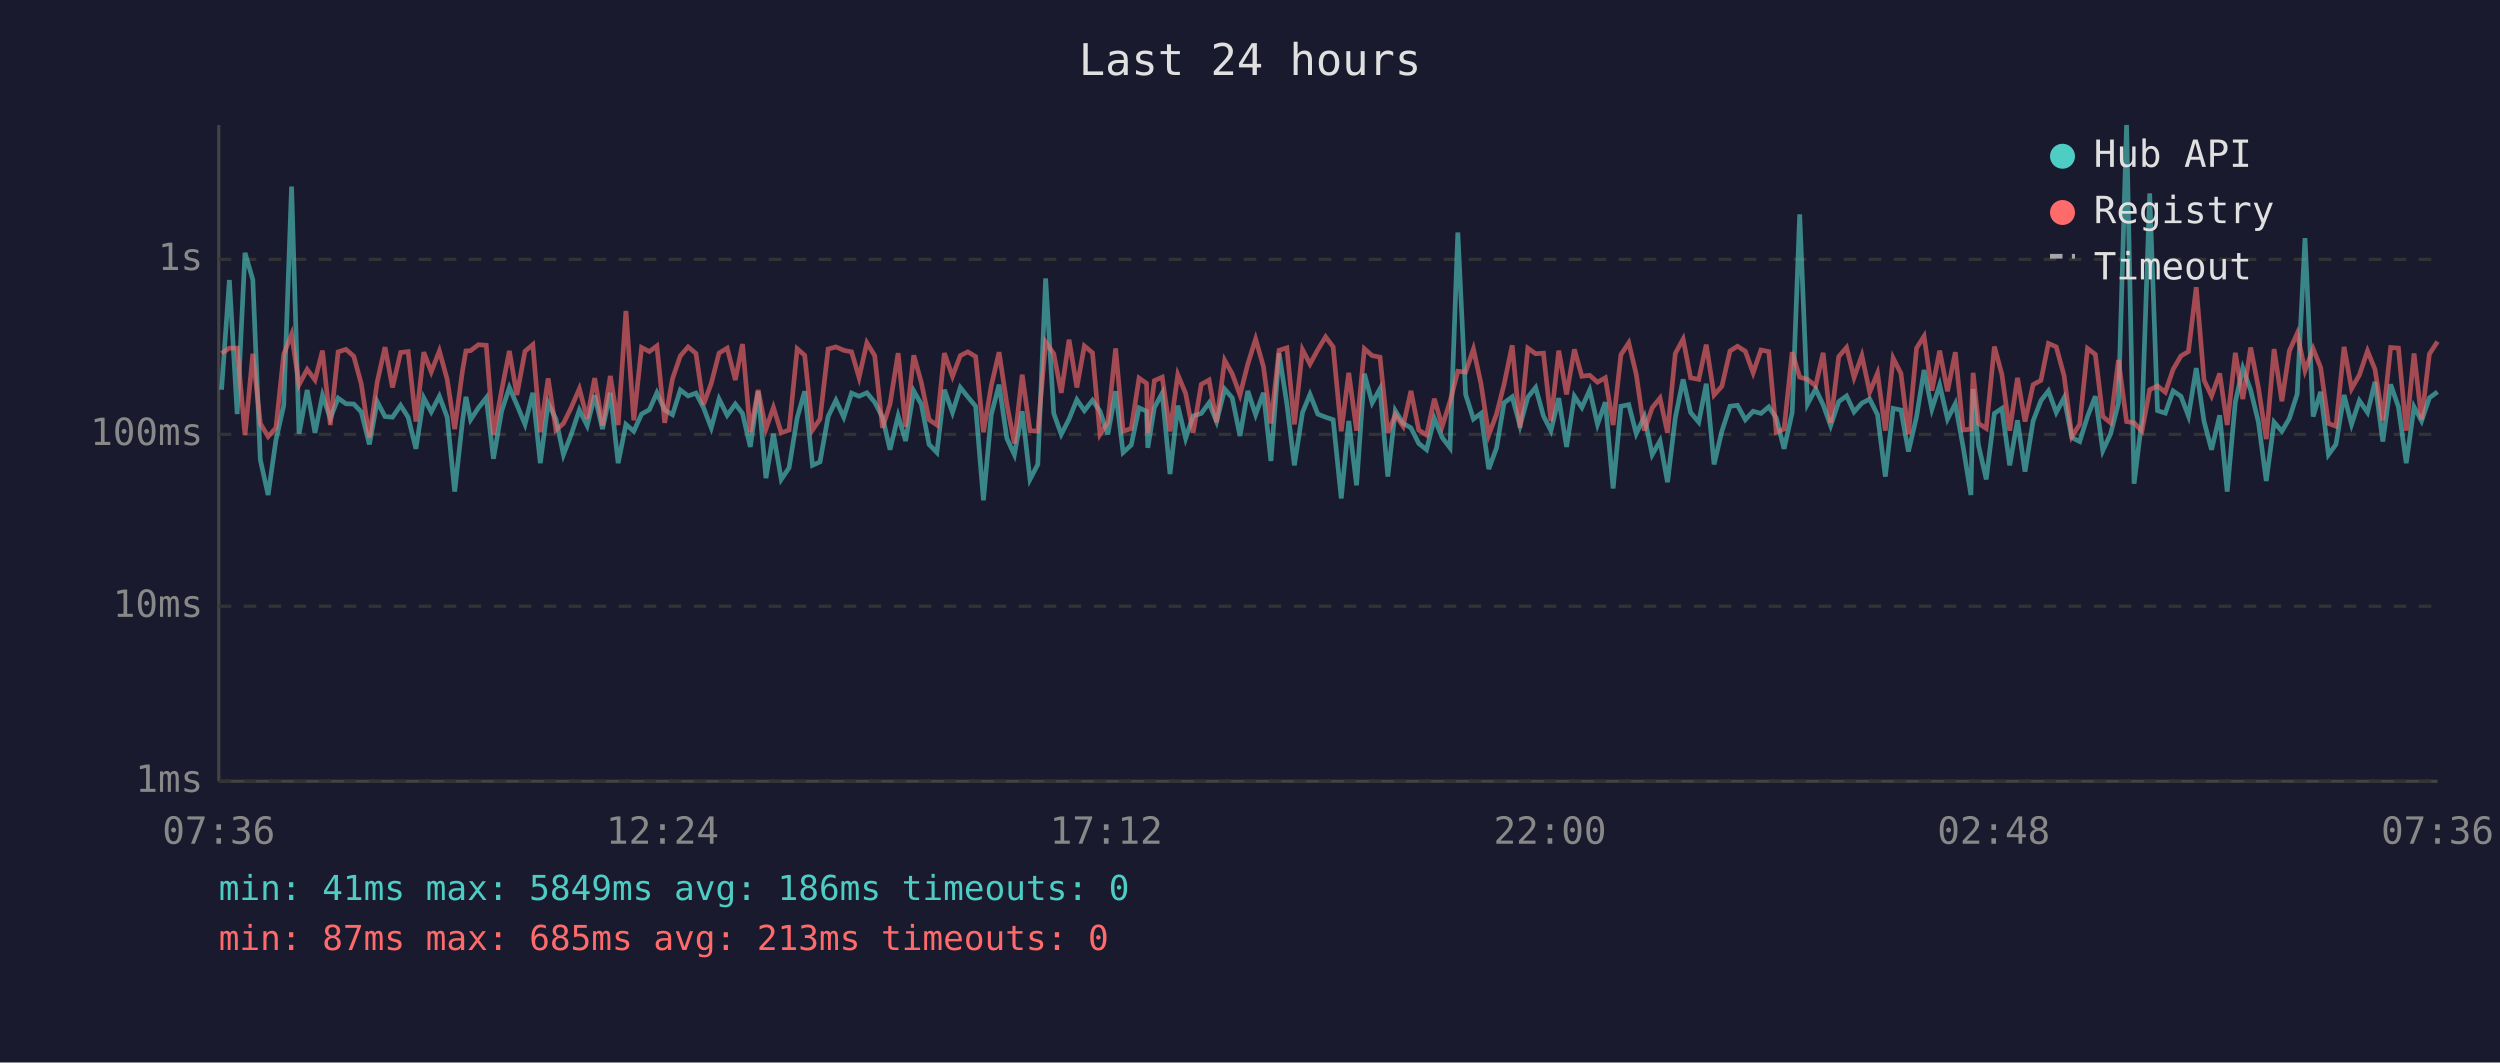
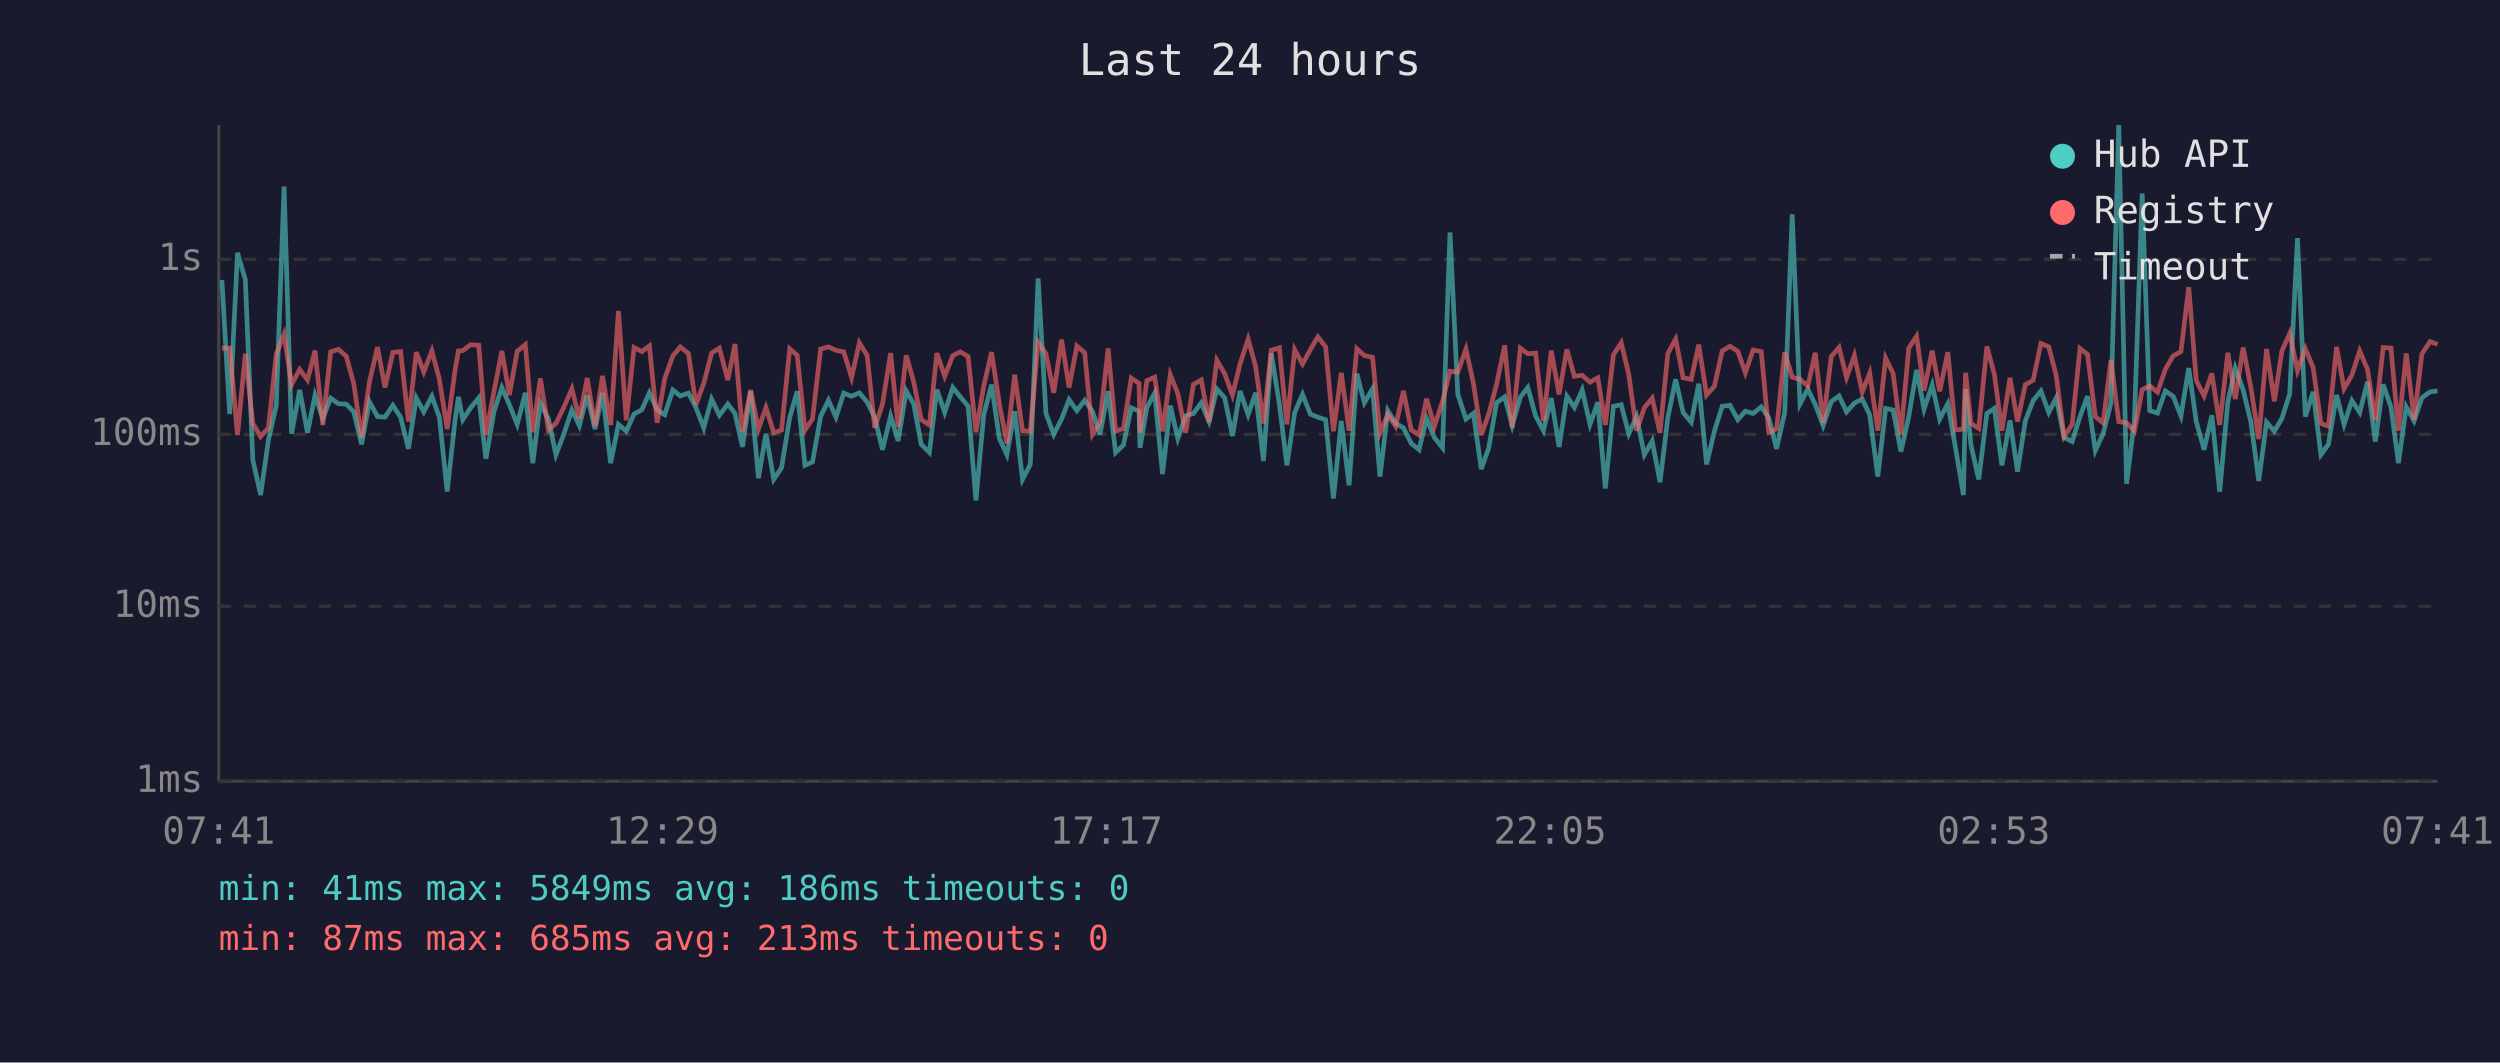
<svg xmlns="http://www.w3.org/2000/svg" viewBox="0 0 800 340" font-family="monospace" font-size="12">
  <rect width="800" height="340" fill="#1a1a2e" />
  <text x="400" y="24" fill="#e0e0e0" font-size="14" text-anchor="middle">Last 24 hours</text>
  <line x1="70" y1="40" x2="70" y2="250" stroke="#444" stroke-width="1" />
  <line x1="70" y1="250" x2="780" y2="250" stroke="#444" stroke-width="1" />
  <line x1="70" y1="250" x2="780" y2="250" stroke="#333" stroke-width="1" stroke-dasharray="4" />
  <text x="65" y="250" fill="#888" text-anchor="end" dominant-baseline="middle">1ms</text>
  <line x1="70" y1="194" x2="780" y2="194" stroke="#333" stroke-width="1" stroke-dasharray="4" />
  <text x="65" y="194" fill="#888" text-anchor="end" dominant-baseline="middle">10ms</text>
  <line x1="70" y1="139" x2="780" y2="139" stroke="#333" stroke-width="1" stroke-dasharray="4" />
  <text x="65" y="139" fill="#888" text-anchor="end" dominant-baseline="middle">100ms</text>
  <line x1="70" y1="83" x2="780" y2="83" stroke="#333" stroke-width="1" stroke-dasharray="4" />
  <text x="65" y="83" fill="#888" text-anchor="end" dominant-baseline="middle">1s</text>
-   <text x="70" y="270" fill="#888" text-anchor="middle">07:36</text>
-   <text x="212" y="270" fill="#888" text-anchor="middle">12:24</text>
-   <text x="354" y="270" fill="#888" text-anchor="middle">17:12</text>
-   <text x="496" y="270" fill="#888" text-anchor="middle">22:00</text>
-   <text x="638" y="270" fill="#888" text-anchor="middle">02:48</text>
-   <text x="780" y="270" fill="#888" text-anchor="middle">07:36</text>
-   <polyline points="70.9,124.7 73.4,89.6 75.9,132.5 78.4,80.9 80.9,89.5 83.3,147.1 85.8,158.4 88.3,140.8 90.8,129.7 93.3,59.7 95.7,138.8 98.3,124.8 100.8,138.5 103.2,126.5 105.7,133.9 108.2,127.4 110.7,129.2 113.2,129.3 115.6,131.8 118.2,142.2 120.7,128.5 123.2,133.3 125.6,133.5 128.2,129.7 130.6,133.5 133.1,143.6 135.6,127.3 138.0,131.8 140.6,126.8 143.1,133.5 145.5,157.3 148.0,134.7 149.1,127.0 150.6,134.3 153.1,130.5 155.6,127.3 157.9,146.8 160.5,131.6 163.0,124.0 165.4,129.5 168.0,135.8 170.5,125.7 172.9,148.2 175.4,129.0 177.9,134.1 180.3,145.5 182.8,139.0 185.4,131.2 187.9,136.2 190.3,126.5 192.8,137.3 195.3,125.7 197.8,148.2 200.3,135.8 202.8,138.0 205.3,132.5 207.8,131.1 210.2,125.7 212.7,131.2 215.2,132.7 217.7,124.8 220.2,126.7 222.7,125.8 225.1,130.4 227.6,136.9 230.1,127.7 232.7,132.9 235.3,129.3 237.6,132.3 240.1,143.0 242.6,125.2 245.1,153.0 247.5,138.8 250.0,153.4 252.5,149.7 255.1,133.7 257.5,125.2 260.0,148.9 262.4,147.8 265.0,133.3 267.5,128.1 270.0,133.5 272.5,125.8 274.9,126.8 277.4,125.7 279.9,128.7 282.4,133.5 284.8,143.9 287.4,133.1 289.8,141.1 292.4,125.1 294.8,129.3 297.3,142.2 299.8,144.8 302.2,124.7 304.8,132.0 307.3,124.0 309.7,127.0 312.2,130.0 314.7,160.1 317.2,132.7 319.7,123.1 322.2,140.3 324.6,145.5 327.1,131.6 329.6,153.4 332.1,148.6 334.6,89.1 337.2,132.3 339.6,139.0 342.1,134.1 344.6,127.9 347.0,131.4 349.6,128.1 352.0,131.6 354.5,139.0 357.0,125.2 359.4,144.8 362.0,142.4 364.5,130.5 366.9,131.6 367.3,143.3 369.4,130.4 371.9,125.8 374.4,151.7 376.9,129.8 379.4,140.3 381.8,133.1 384.4,132.3 386.9,128.9 389.3,134.9 391.9,124.5 394.3,127.3 396.8,139.5 399.3,125.1 401.8,132.7 404.3,125.7 406.7,147.5 409.3,113.0 411.8,129.3 414.2,148.9 416.8,132.0 419.2,126.2 421.7,132.5 424.2,133.5 426.6,134.3 429.2,159.5 431.6,134.7 434.1,155.3 436.6,119.6 439.1,128.9 441.6,124.4 444.1,152.5 446.5,131.4 449.0,135.5 451.5,136.9 454.0,141.9 456.5,143.9 459.0,133.9 461.5,140.0 464.0,143.3 466.5,74.4 469.0,126.2 471.5,134.1 473.9,132.3 476.4,150.1 478.9,143.3 481.3,128.9 483.9,127.0 486.4,136.2 488.9,127.1 491.4,124.0 493.9,133.1 496.3,137.8 498.8,127.4 501.3,143.0 503.8,126.8 506.2,130.4 508.7,124.8 511.2,135.8 513.7,128.7 516.2,156.3 518.7,130.0 521.2,129.5 523.6,138.8 526.2,133.3 528.7,145.5 531.2,141.1 533.6,154.3 536.1,133.7 538.6,121.4 541.0,132.0 543.6,135.1 546.0,122.8 548.5,148.6 551.0,138.0 553.6,130.0 556.0,129.7 558.5,134.3 561.0,131.6 563.5,132.3 566.0,130.2 568.4,133.7 570.9,143.6 573.5,132.0 575.9,68.6 578.4,129.3 581.0,124.5 583.4,129.5 585.8,136.2 588.4,128.5 590.9,126.7 593.3,131.8 595.8,129.0 598.3,127.7 600.8,132.7 603.3,152.5 605.8,130.7 608.3,131.2 610.7,144.5 613.3,133.3 615.7,118.4 618.2,130.9 620.7,123.2 623.2,134.1 625.7,129.2 628.2,143.0 630.7,158.4 631.4,124.5 633.1,142.4 635.6,153.4 638.2,132.3 640.6,130.7 643.1,148.9 645.6,134.5 648.0,150.9 650.6,134.7 653.1,128.2 655.5,125.1 658.0,132.0 660.5,127.3 663.0,140.0 665.5,141.3 668.0,133.3 670.5,126.8 672.9,144.2 675.4,138.8 677.9,129.0 680.5,40.0 682.9,154.8 685.4,134.5 687.9,61.9 690.4,131.4 692.9,132.2 695.4,125.1 697.9,126.8 700.3,133.1 702.8,117.8 705.3,134.9 707.7,143.9 710.3,132.9 712.7,157.3 715.3,128.7 717.7,117.8 720.2,124.8 722.7,135.1 725.2,153.9 727.7,135.1 730.2,138.0 732.6,133.9 735.1,126.1 737.6,76.2 740.2,133.3 742.6,125.4 745.1,145.5 747.5,142.2 750.1,126.4 752.5,135.8 755.0,128.2 757.6,132.0 760.0,122.2 762.5,141.3 765.0,123.0 767.5,130.2 770.0,148.2 772.5,130.2 774.9,134.7 777.4,127.3 780.0,125.4" fill="none" stroke="#4ecdc4" stroke-width="1.5" opacity="0.6" />
-   <polyline points="70.9,113.1 73.4,111.4 75.9,111.4 78.4,139.2 80.9,113.2 83.3,135.5 85.8,139.7 88.3,136.9 90.8,113.3 93.3,107.0 95.7,123.1 98.3,118.2 100.8,121.6 103.2,112.2 105.7,136.0 108.2,112.6 110.7,111.8 113.2,114.0 115.6,122.8 118.2,140.0 120.7,122.3 123.2,111.1 125.6,124.0 128.2,112.8 130.6,112.5 133.1,134.9 135.6,112.7 138.0,119.0 140.6,112.3 143.1,121.4 145.5,137.3 148.0,118.6 149.1,112.3 150.6,112.2 153.1,110.3 155.6,110.5 157.9,139.2 160.5,125.1 163.0,112.3 165.4,126.4 168.0,112.4 170.5,110.3 172.9,138.3 175.4,121.1 177.9,137.6 180.3,135.5 182.8,130.4 185.4,124.4 187.9,133.9 190.3,121.0 192.8,136.2 195.3,120.3 197.8,136.0 200.3,99.5 202.8,134.5 205.3,111.2 207.8,112.5 210.2,110.7 212.7,135.3 215.2,121.2 217.7,113.9 220.2,111.0 222.7,113.1 225.1,129.5 227.6,122.7 230.1,113.0 232.7,111.4 235.3,121.6 237.6,110.1 240.1,138.3 242.6,124.8 245.1,137.3 247.5,130.4 250.0,138.5 252.5,137.6 255.1,111.6 257.5,113.7 260.0,137.6 262.4,134.1 265.0,111.7 267.5,111.0 270.0,112.1 272.5,112.6 274.9,120.8 277.4,109.7 279.9,113.8 282.4,136.9 284.8,129.3 287.4,113.0 289.8,136.6 292.4,113.7 294.8,122.3 297.3,134.3 299.8,136.0 302.2,113.0 304.8,120.4 307.3,113.8 309.7,112.6 312.2,114.1 314.7,138.3 317.2,123.5 319.7,112.7 322.2,129.3 324.6,141.9 327.1,119.9 329.6,137.8 332.1,138.0 334.6,109.5 337.2,113.2 339.6,125.7 342.1,108.7 344.6,124.0 347.0,110.7 349.6,112.9 352.0,139.0 354.5,135.1 357.0,111.5 359.4,138.0 362.0,137.1 364.5,121.0 366.9,122.7 367.3,138.5 369.4,121.8 371.9,120.7 374.4,138.0 376.9,119.9 379.4,125.9 381.8,138.5 384.4,123.0 386.9,121.6 389.3,135.1 391.9,115.3 394.3,119.6 396.8,126.4 399.3,116.5 401.8,108.5 404.3,117.3 406.7,135.5 409.3,112.1 411.8,111.3 414.2,135.8 416.8,111.9 419.2,116.5 421.7,111.9 424.2,107.8 426.6,111.0 429.2,138.0 431.6,119.3 434.1,137.8 436.6,111.6 439.1,113.8 441.6,114.3 444.1,138.5 446.5,132.7 449.0,136.4 451.5,125.1 454.0,137.6 456.5,139.2 459.0,127.6 461.5,136.4 464.0,128.5 466.5,118.8 469.0,119.1 471.5,111.7 473.9,122.7 476.4,139.2 478.9,132.5 481.3,123.0 483.9,110.5 486.4,136.9 488.9,111.4 491.4,113.2 493.9,113.0 496.3,134.7 498.8,112.2 501.3,126.2 503.8,111.8 506.2,120.4 508.7,120.1 511.2,122.3 513.7,120.9 516.2,136.0 518.7,113.5 521.2,109.7 523.6,119.8 526.2,137.8 528.7,130.5 531.2,127.4 533.6,138.5 536.1,113.1 538.6,108.5 541.0,120.9 543.6,121.4 546.0,110.3 548.5,126.4 551.0,123.6 553.6,112.3 556.0,110.8 558.5,112.4 561.0,119.3 563.5,112.0 566.0,112.5 568.4,138.3 570.9,137.3 573.5,112.7 575.9,120.7 578.4,121.4 581.0,123.5 583.4,112.9 585.8,135.3 588.4,114.1 590.9,111.2 593.3,120.8 595.8,113.8 598.3,125.5 600.8,119.4 603.3,137.8 605.8,114.6 608.3,119.5 610.7,139.0 613.3,111.4 615.7,107.6 618.2,125.0 620.7,112.2 623.2,125.2 625.7,112.7 628.2,137.6 630.7,137.3 631.4,119.3 633.1,135.5 635.6,137.1 638.2,110.9 640.6,119.8 643.1,137.8 645.6,120.9 648.0,134.9 650.6,123.1 653.1,121.7 655.5,109.9 658.0,111.0 660.5,120.2 663.0,139.7 665.5,135.8 668.0,111.5 670.5,113.4 672.9,133.3 675.4,135.3 677.9,115.2 680.5,134.9 682.9,135.3 685.4,138.0 687.9,124.7 690.4,123.5 692.9,125.5 695.4,118.2 697.9,113.9 700.3,112.5 702.8,91.9 705.3,121.7 707.7,126.7 710.3,119.5 712.7,136.0 715.3,112.9 717.7,127.7 720.2,111.2 722.7,124.1 725.2,140.5 727.7,111.7 730.2,128.4 732.6,112.3 735.1,106.7 737.6,118.6 740.2,111.6 742.6,117.6 745.1,135.5 747.5,136.4 750.1,111.0 752.5,124.4 755.0,120.0 757.6,112.3 760.0,118.2 762.5,134.5 765.0,111.2 767.5,111.4 770.0,137.8 772.5,113.1 774.9,134.3 777.4,113.3 780.0,109.3" fill="none" stroke="#ff6b6b" stroke-width="1.5" opacity="0.6" />
+   <text x="70" y="270" fill="#888" text-anchor="middle">07:41</text>
+   <text x="212" y="270" fill="#888" text-anchor="middle">12:29</text>
+   <text x="354" y="270" fill="#888" text-anchor="middle">17:17</text>
+   <text x="496" y="270" fill="#888" text-anchor="middle">22:05</text>
+   <text x="638" y="270" fill="#888" text-anchor="middle">02:53</text>
+   <text x="780" y="270" fill="#888" text-anchor="middle">07:41</text>
+   <polyline points="71.0,89.6 73.5,132.5 76.0,80.9 78.5,89.5 80.9,147.1 83.4,158.4 85.9,140.8 88.4,129.7 90.9,59.7 93.3,138.8 95.9,124.8 98.4,138.5 100.8,126.5 103.3,133.9 105.8,127.4 108.3,129.2 110.8,129.3 113.2,131.8 115.7,142.2 118.2,128.5 120.8,133.3 123.2,133.5 125.7,129.7 128.2,133.5 130.7,143.6 133.2,127.3 135.6,131.8 138.2,126.8 140.6,133.5 143.1,157.3 145.6,134.7 146.7,127.0 148.1,134.3 150.6,130.5 153.2,127.3 155.5,146.8 158.1,131.6 160.6,124.0 163.0,129.5 165.5,135.8 168.1,125.7 170.5,148.2 172.9,129.0 175.5,134.1 177.9,145.5 180.4,139.0 183.0,131.2 185.4,136.2 187.9,126.5 190.4,137.3 192.8,125.7 195.4,148.2 197.9,135.8 200.4,138.0 202.9,132.5 205.4,131.1 207.8,125.7 210.3,131.2 212.7,132.7 215.3,124.8 217.7,126.7 220.3,125.8 222.7,130.4 225.2,136.9 227.7,127.7 230.2,132.9 232.9,129.3 235.2,132.3 237.6,143.0 240.2,125.2 242.7,153.0 245.1,138.8 247.6,153.4 250.1,149.7 252.7,133.7 255.1,125.2 257.6,148.9 260.0,147.8 262.6,133.3 265.1,128.1 267.5,133.5 270.0,125.8 272.5,126.8 275.0,125.7 277.5,128.7 279.9,133.5 282.4,143.9 285.0,133.1 287.4,141.1 290.0,125.1 292.4,129.3 294.8,142.2 297.4,144.8 299.8,124.7 302.3,132.0 304.9,124.0 307.3,127.0 309.8,130.0 312.3,160.1 314.8,132.7 317.3,123.1 319.8,140.3 322.2,145.5 324.7,131.6 327.2,153.4 329.7,148.6 332.2,89.1 334.7,132.3 337.2,139.0 339.7,134.1 342.1,127.9 344.6,131.4 347.1,128.1 349.6,131.6 352.0,139.0 354.6,125.2 357.0,144.8 359.5,142.4 362.0,130.5 364.5,131.6 364.8,143.3 367.0,130.4 369.5,125.8 372.0,151.7 374.5,129.8 376.9,140.3 379.4,133.1 381.9,132.3 384.4,128.9 386.9,134.9 389.4,124.5 391.9,127.3 394.4,139.5 396.8,125.1 399.4,132.7 401.8,125.7 404.3,147.5 406.8,113.0 409.4,129.3 411.8,148.9 414.3,132.0 416.8,126.2 419.3,132.5 421.7,133.5 424.2,134.3 426.7,159.5 429.2,134.7 431.7,155.3 434.2,119.6 436.6,128.9 439.2,124.4 441.6,152.5 444.1,131.4 446.6,135.5 449.1,136.9 451.6,141.9 454.1,143.9 456.5,133.9 459.0,140.0 461.6,143.3 464.0,74.4 466.5,126.2 469.1,134.1 471.5,132.3 474.0,150.1 476.4,143.3 478.9,128.9 481.5,127.0 483.9,136.2 486.5,127.1 488.9,124.0 491.4,133.1 493.9,137.8 496.4,127.4 498.9,143.0 501.4,126.8 503.8,130.4 506.3,124.8 508.8,135.8 511.3,128.7 513.7,156.3 516.3,130.0 518.8,129.5 521.2,138.8 523.7,133.3 526.2,145.5 528.7,141.1 531.2,154.3 533.7,133.7 536.2,121.4 538.6,132.0 541.2,135.1 543.6,122.8 546.1,148.6 548.6,138.0 551.1,130.0 553.6,129.7 556.1,134.3 558.5,131.6 561.0,132.3 563.6,130.2 566.0,133.7 568.5,143.6 571.1,132.0 573.5,68.6 576.0,129.3 578.5,124.5 580.9,129.5 583.4,136.2 586.0,128.5 588.5,126.7 590.9,131.8 593.4,129.0 595.9,127.7 598.3,132.7 600.9,152.5 603.4,130.7 605.8,131.2 608.3,144.5 610.8,133.3 613.3,118.4 615.7,130.9 618.3,123.2 620.7,134.1 623.3,129.2 625.7,143.0 628.3,158.4 629.0,124.5 630.7,142.4 633.2,153.4 635.8,132.3 638.2,130.7 640.6,148.9 643.2,134.5 645.6,150.9 648.1,134.7 650.6,128.2 653.1,125.1 655.6,132.0 658.0,127.3 660.5,140.0 663.1,141.3 665.6,133.3 668.0,126.8 670.5,144.2 673.0,138.8 675.5,129.0 678.0,40.0 680.5,154.8 683.0,134.5 685.5,61.9 687.9,131.4 690.4,132.2 692.9,125.1 695.4,126.8 697.9,133.1 700.4,117.8 702.8,134.9 705.3,143.9 707.8,132.9 710.3,157.3 712.9,128.7 715.3,117.8 717.8,124.8 720.3,135.1 722.8,153.9 725.3,135.1 727.8,138.0 730.2,133.9 732.7,126.1 735.2,76.2 737.7,133.3 740.2,125.4 742.7,145.5 745.1,142.2 747.7,126.4 750.1,135.8 752.6,128.2 755.1,132.0 757.6,122.2 760.1,141.3 762.6,123.0 765.1,130.2 767.5,148.2 770.0,130.2 772.5,134.7 775.0,127.3 777.6,125.4 780.0,125.1" fill="none" stroke="#4ecdc4" stroke-width="1.5" opacity="0.6" />
+   <polyline points="71.0,111.4 73.5,111.4 76.0,139.2 78.5,113.2 80.9,135.5 83.4,139.7 85.9,136.9 88.4,113.3 90.9,107.0 93.3,123.1 95.9,118.2 98.4,121.6 100.8,112.2 103.3,136.0 105.8,112.6 108.3,111.8 110.8,114.0 113.2,122.8 115.7,140.0 118.2,122.3 120.8,111.1 123.2,124.0 125.7,112.8 128.2,112.5 130.7,134.9 133.2,112.7 135.6,119.0 138.2,112.3 140.6,121.4 143.1,137.3 145.6,118.6 146.7,112.3 148.1,112.2 150.6,110.3 153.2,110.5 155.5,139.2 158.1,125.1 160.6,112.3 163.0,126.4 165.5,112.4 168.1,110.3 170.5,138.3 172.9,121.1 175.5,137.6 177.9,135.5 180.4,130.4 183.0,124.4 185.4,133.9 187.9,121.0 190.4,136.2 192.8,120.3 195.4,136.0 197.9,99.5 200.4,134.5 202.9,111.2 205.4,112.5 207.8,110.7 210.3,135.3 212.7,121.2 215.3,113.9 217.7,111.0 220.3,113.1 222.7,129.5 225.2,122.7 227.7,113.0 230.2,111.4 232.9,121.6 235.2,110.1 237.6,138.3 240.2,124.8 242.7,137.3 245.1,130.4 247.6,138.5 250.1,137.6 252.7,111.6 255.1,113.7 257.6,137.6 260.0,134.1 262.6,111.7 265.1,111.0 267.5,112.1 270.0,112.6 272.5,120.8 275.0,109.7 277.5,113.8 279.9,136.9 282.4,129.3 285.0,113.0 287.4,136.6 290.0,113.7 292.4,122.3 294.8,134.3 297.4,136.0 299.8,113.0 302.3,120.4 304.9,113.8 307.3,112.6 309.8,114.1 312.3,138.3 314.8,123.5 317.3,112.7 319.8,129.3 322.2,141.9 324.7,119.9 327.2,137.8 329.7,138.0 332.2,109.5 334.7,113.2 337.2,125.7 339.7,108.7 342.1,124.0 344.6,110.7 347.1,112.9 349.6,139.0 352.0,135.1 354.6,111.5 357.0,138.0 359.5,137.1 362.0,121.0 364.5,122.7 364.8,138.5 367.0,121.8 369.5,120.7 372.0,138.0 374.5,119.9 376.9,125.9 379.4,138.5 381.9,123.0 384.4,121.6 386.9,135.1 389.4,115.3 391.9,119.6 394.4,126.4 396.8,116.5 399.4,108.5 401.8,117.3 404.3,135.5 406.8,112.1 409.4,111.3 411.8,135.8 414.3,111.9 416.8,116.5 419.3,111.9 421.7,107.8 424.2,111.0 426.7,138.0 429.2,119.3 431.7,137.8 434.2,111.6 436.6,113.8 439.2,114.3 441.6,138.5 444.1,132.7 446.6,136.4 449.1,125.1 451.6,137.6 454.1,139.2 456.5,127.6 459.0,136.4 461.6,128.5 464.0,118.8 466.5,119.1 469.1,111.7 471.5,122.7 474.0,139.2 476.4,132.5 478.9,123.0 481.5,110.5 483.9,136.9 486.5,111.4 488.9,113.2 491.4,113.0 493.9,134.7 496.4,112.2 498.9,126.2 501.4,111.8 503.8,120.4 506.3,120.1 508.8,122.3 511.3,120.9 513.7,136.0 516.3,113.5 518.8,109.7 521.2,119.8 523.7,137.8 526.2,130.5 528.7,127.4 531.2,138.5 533.7,113.1 536.2,108.5 538.6,120.9 541.2,121.4 543.6,110.3 546.1,126.4 548.6,123.6 551.1,112.3 553.6,110.8 556.1,112.4 558.5,119.3 561.0,112.0 563.6,112.5 566.0,138.3 568.5,137.3 571.1,112.7 573.5,120.7 576.0,121.4 578.5,123.5 580.9,112.9 583.4,135.3 586.0,114.1 588.5,111.2 590.9,120.8 593.4,113.8 595.9,125.5 598.3,119.4 600.9,137.8 603.4,114.6 605.8,119.5 608.3,139.0 610.8,111.4 613.3,107.6 615.7,125.0 618.3,112.2 620.7,125.2 623.3,112.7 625.7,137.6 628.3,137.3 629.0,119.3 630.7,135.5 633.2,137.1 635.8,110.9 638.2,119.8 640.6,137.8 643.2,120.9 645.6,134.9 648.1,123.1 650.6,121.7 653.1,109.9 655.6,111.0 658.0,120.2 660.5,139.7 663.1,135.8 665.6,111.5 668.0,113.4 670.5,133.3 673.0,135.3 675.5,115.2 678.0,134.9 680.5,135.3 683.0,138.0 685.5,124.7 687.9,123.5 690.4,125.5 692.9,118.2 695.4,113.9 697.9,112.5 700.4,91.9 702.8,121.7 705.3,126.7 707.8,119.5 710.3,136.0 712.9,112.9 715.3,127.7 717.8,111.2 720.3,124.1 722.8,140.5 725.3,111.7 727.8,128.4 730.2,112.3 732.7,106.7 735.2,118.6 737.7,111.6 740.2,117.6 742.7,135.5 745.1,136.4 747.7,111.0 750.1,124.4 752.6,120.0 755.1,112.3 757.6,118.2 760.1,134.5 762.6,111.2 765.1,111.4 767.5,137.8 770.0,113.1 772.5,134.3 775.0,113.3 777.6,109.3 780.0,110.2" fill="none" stroke="#ff6b6b" stroke-width="1.5" opacity="0.6" />
  <circle cx="660" cy="50" r="4" fill="#4ecdc4" />
  <text x="670" y="50" fill="#e0e0e0" dominant-baseline="middle">Hub API</text>
  <circle cx="660" cy="68" r="4" fill="#ff6b6b" />
  <text x="670" y="68" fill="#e0e0e0" dominant-baseline="middle">Registry</text>
  <line x1="656" y1="82" x2="664" y2="82" stroke="#e0e0e0" stroke-width="1.5" stroke-dasharray="4,3" opacity="0.7" />
  <text x="670" y="86" fill="#e0e0e0" dominant-baseline="middle">Timeout</text>
  <text x="70" y="288" fill="#4ecdc4" font-size="11">min: 41ms  max: 5849ms  avg: 186ms  timeouts: 0</text>
  <text x="70" y="304" fill="#ff6b6b" font-size="11">min: 87ms  max: 685ms  avg: 213ms  timeouts: 0</text>
</svg>
